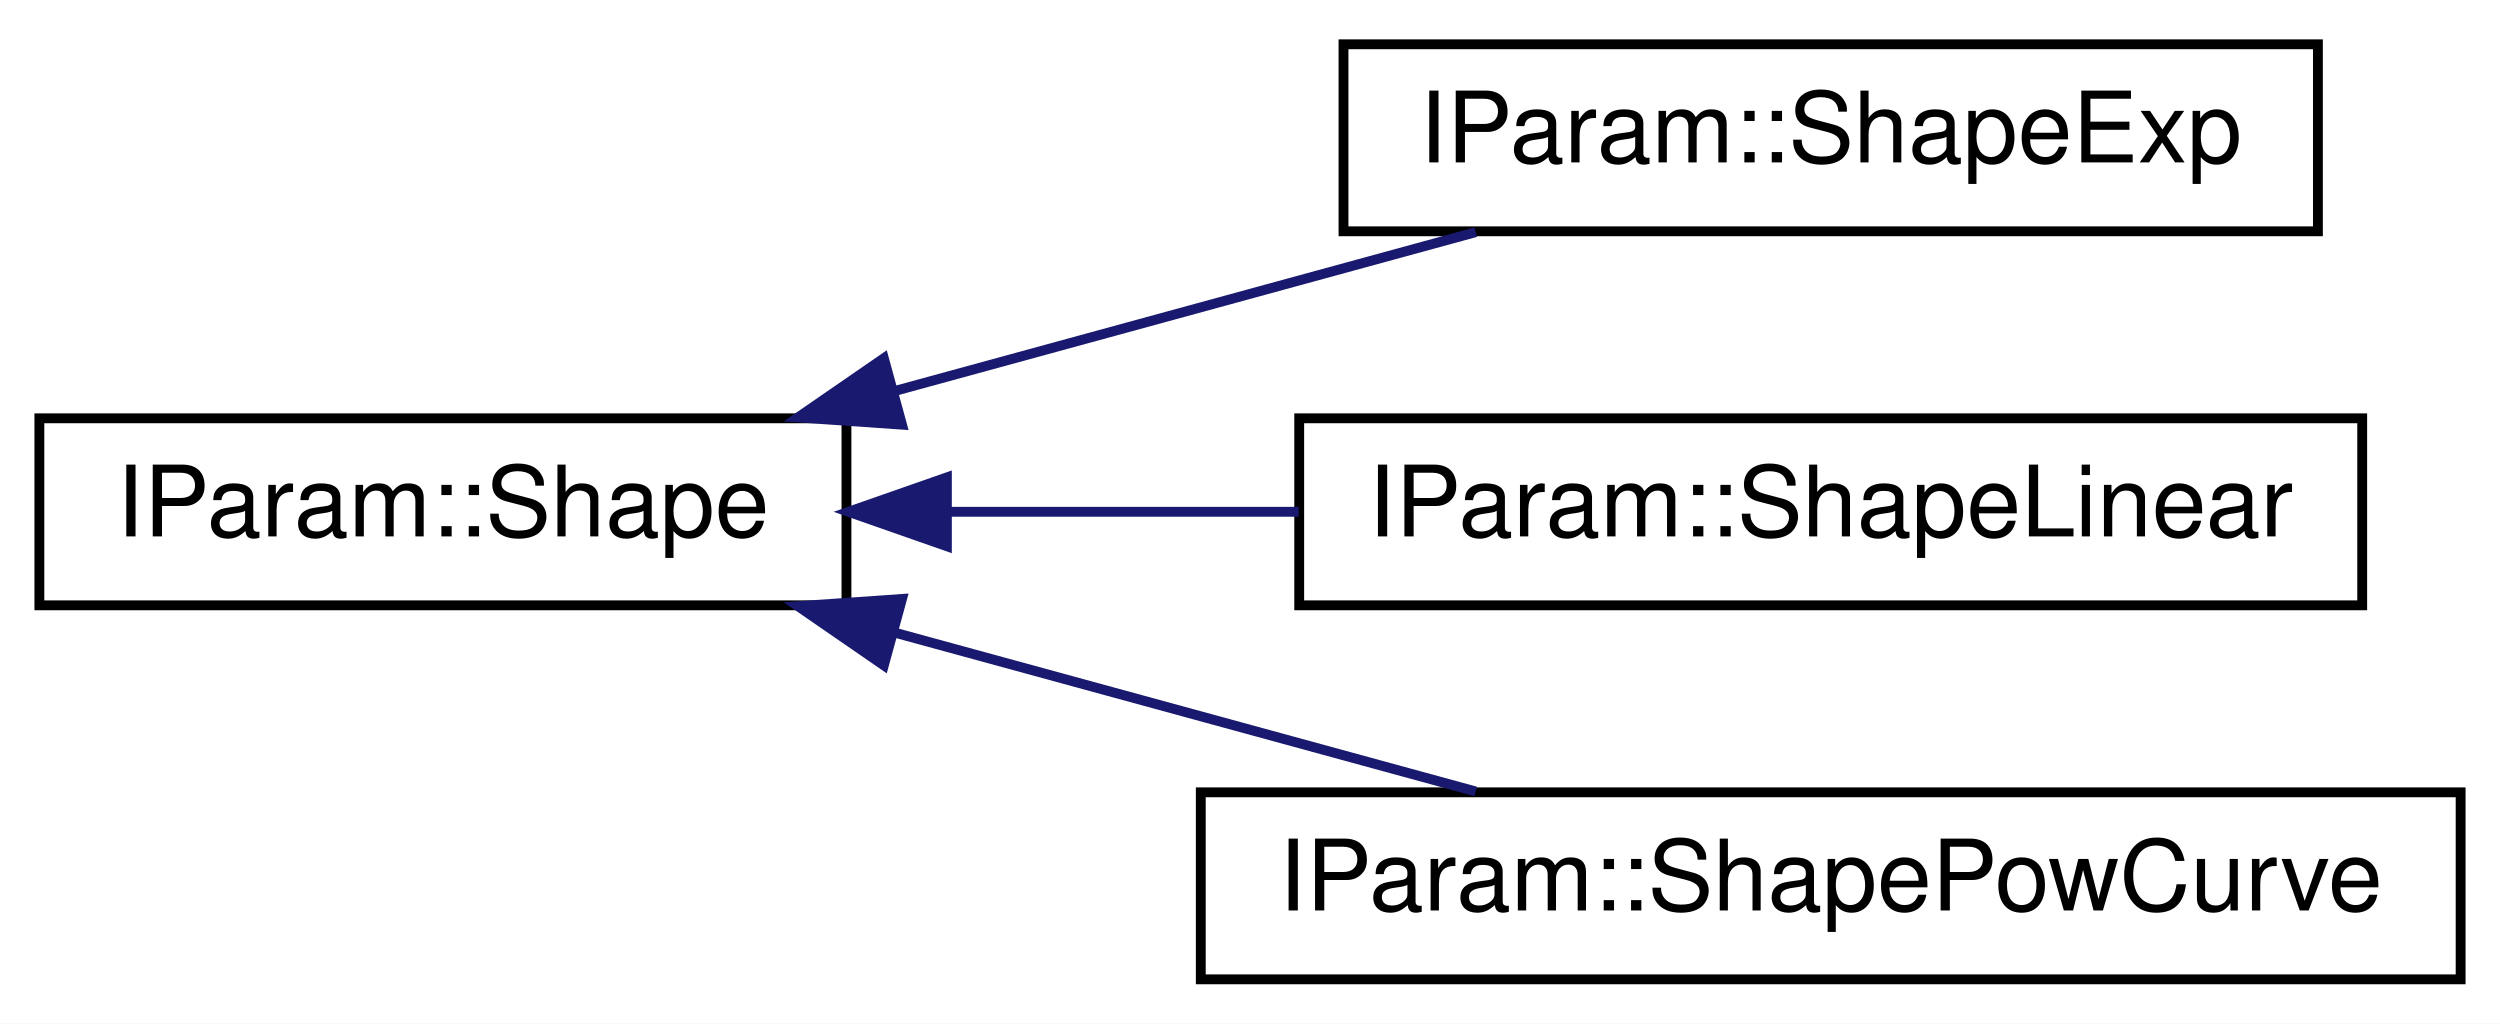
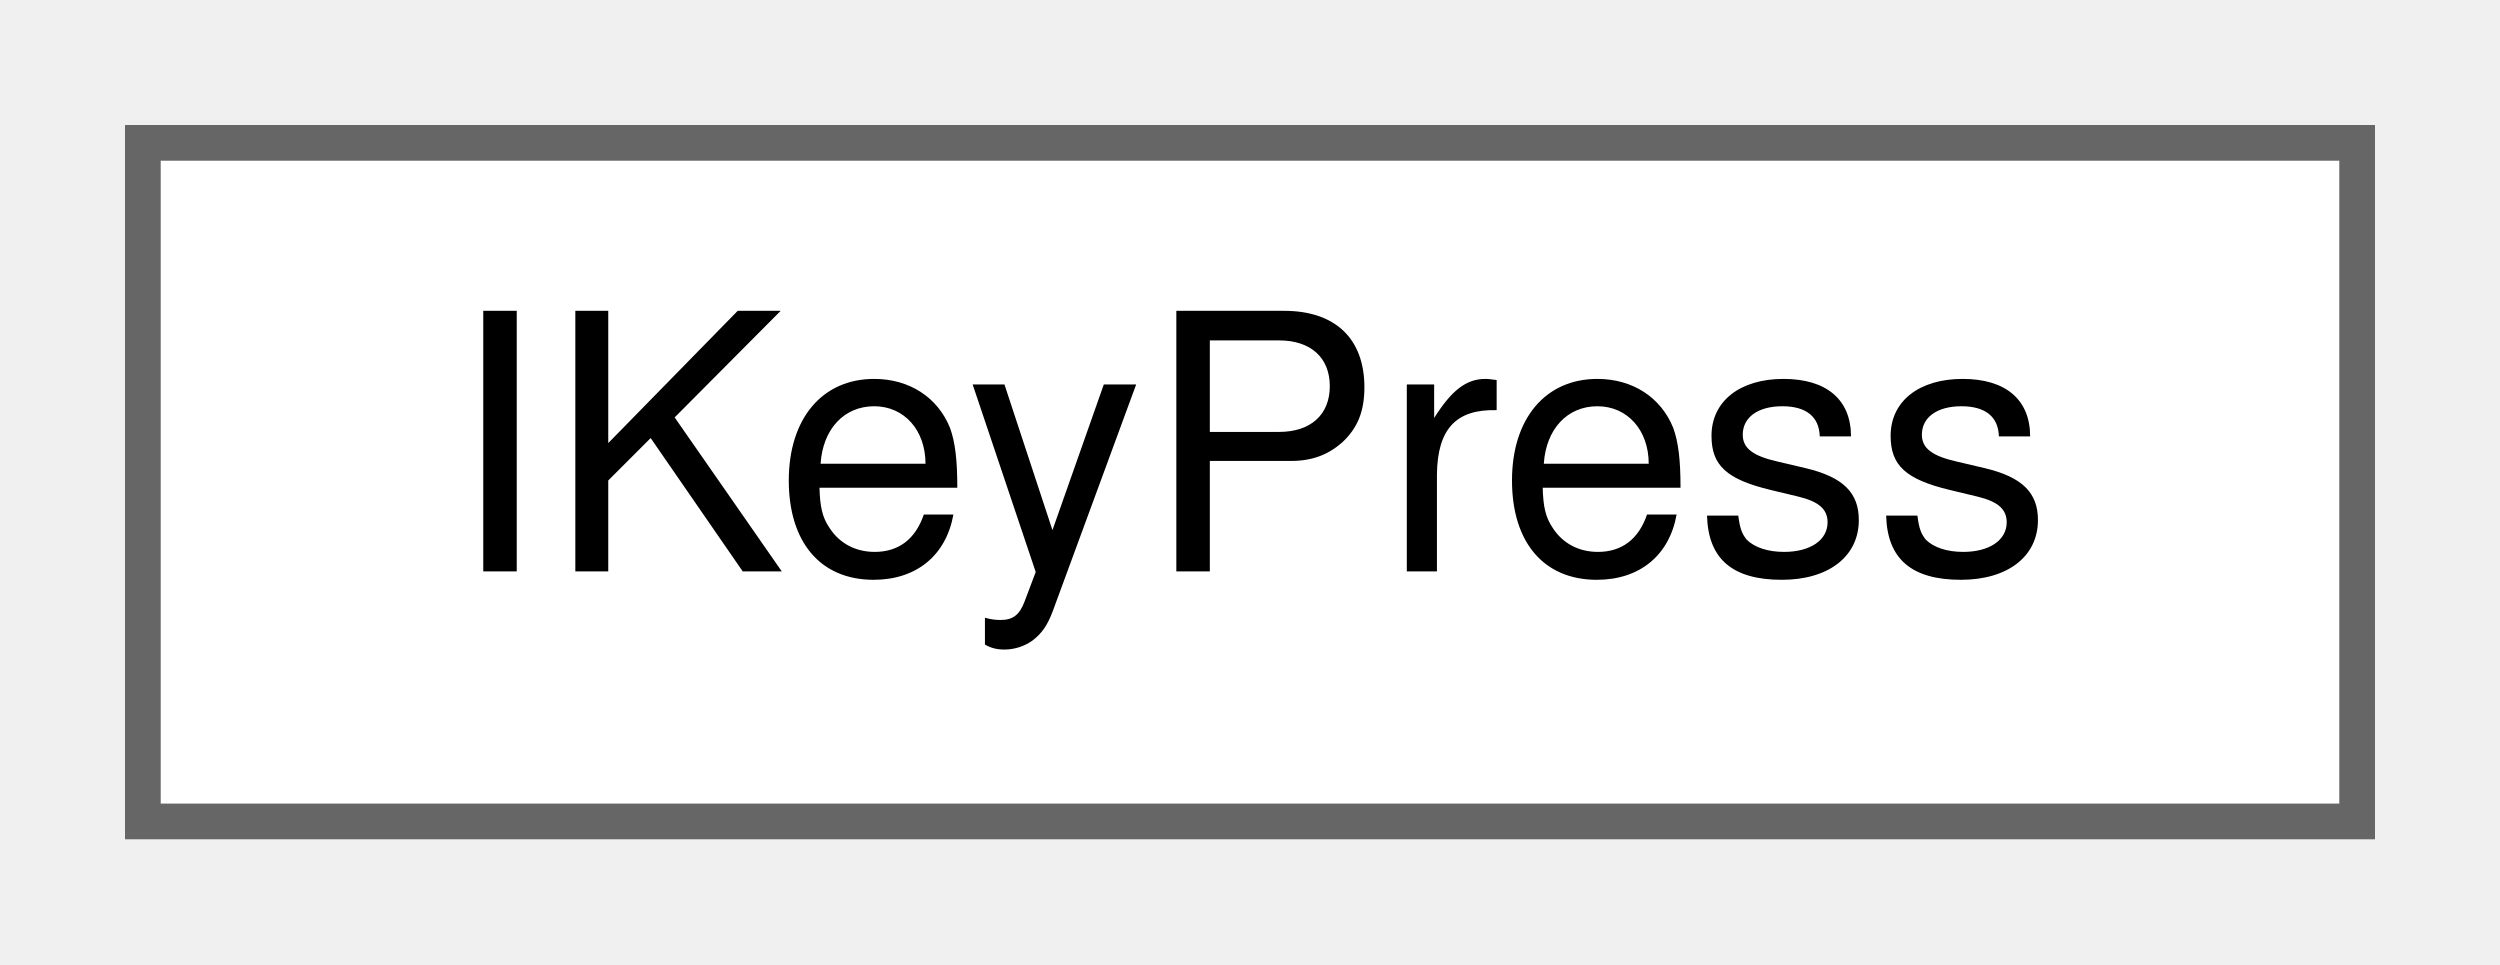
- <svg xmlns="http://www.w3.org/2000/svg" xmlns:xlink="http://www.w3.org/1999/xlink" width="254pt" height="104pt" viewBox="0.00 0.00 254.00 104.00">
-   <g id="graph0" class="graph" transform="scale(1 1) rotate(0) translate(4 100)">
-     <polygon fill="white" stroke="none" points="-4,4 -4,-100 250,-100 250,4 -4,4" />
+ <svg xmlns="http://www.w3.org/2000/svg" xmlns:xlink="http://www.w3.org/1999/xlink" width="70pt" height="27pt" viewBox="0.00 0.00 70.00 27.00">
+   <g id="graph0" class="graph" transform="scale(1 1) rotate(0) translate(4 23)">
    <g id="node1" class="node">
      <g id="a_node1">
-         <a xlink:href="struct_i_param_1_1_shape.html" target="_top" xlink:title="Base struct for parameter shaping. ">
-           <polygon fill="white" stroke="black" points="0,-38.5 0,-57.5 82,-57.5 82,-38.5 0,-38.5" />
-           <text text-anchor="middle" x="41" y="-45.5" font-family="Helvetica,sans-Serif" font-size="10.00">IParam::Shape</text>
+         <a xlink:href="struct_i_key_press.html" target="_top" xlink:title="Used for key press info, such as ASCII representation, virtual key (mapped to win32 codes) and modifi...">
+           <polygon fill="white" stroke="#666666" points="62,-19 0,-19 0,0 62,0 62,-19" />
+           <text text-anchor="middle" x="31" y="-7" font-family="Helvetica,sans-Serif" font-size="10.00">IKeyPress</text>
        </a>
      </g>
    </g>
-     <g id="node2" class="node">
-       <g id="a_node2">
-         <a xlink:href="struct_i_param_1_1_shape_exp.html" target="_top" xlink:title="Exponential parameter shaping. ">
-           <polygon fill="white" stroke="black" points="132.5,-76.5 132.5,-95.5 231.5,-95.5 231.5,-76.5 132.5,-76.5" />
-           <text text-anchor="middle" x="182" y="-83.5" font-family="Helvetica,sans-Serif" font-size="10.00">IParam::ShapeExp</text>
-         </a>
-       </g>
-     </g>
-     <g id="edge1" class="edge">
-       <path fill="none" stroke="midnightblue" d="M86.795,-60.246C105.955,-65.484 127.994,-71.509 145.936,-76.414" />
-       <polygon fill="midnightblue" stroke="midnightblue" points="87.645,-56.85 77.076,-57.589 85.799,-63.602 87.645,-56.85" />
-     </g>
-     <g id="node3" class="node">
-       <g id="a_node3">
-         <a xlink:href="struct_i_param_1_1_shape_linear.html" target="_top" xlink:title="Linear parameter shaping. ">
-           <polygon fill="white" stroke="black" points="128,-38.5 128,-57.5 236,-57.5 236,-38.5 128,-38.5" />
-           <text text-anchor="middle" x="182" y="-45.5" font-family="Helvetica,sans-Serif" font-size="10.00">IParam::ShapeLinear</text>
-         </a>
-       </g>
-     </g>
-     <g id="edge2" class="edge">
-       <path fill="none" stroke="midnightblue" d="M92.532,-48C104.051,-48 116.324,-48 127.945,-48" />
-       <polygon fill="midnightblue" stroke="midnightblue" points="92.205,-44.5 82.205,-48 92.204,-51.5 92.205,-44.5" />
-     </g>
-     <g id="node4" class="node">
-       <g id="a_node4">
-         <a xlink:href="struct_i_param_1_1_shape_pow_curve.html" target="_top" xlink:title="PowCurve parameter shaping. ">
-           <polygon fill="white" stroke="black" points="118,-0.5 118,-19.5 246,-19.5 246,-0.5 118,-0.5" />
-           <text text-anchor="middle" x="182" y="-7.5" font-family="Helvetica,sans-Serif" font-size="10.00">IParam::ShapePowCurve</text>
-         </a>
-       </g>
-     </g>
-     <g id="edge3" class="edge">
-       <path fill="none" stroke="midnightblue" d="M86.795,-35.754C105.955,-30.516 127.994,-24.491 145.936,-19.586" />
-       <polygon fill="midnightblue" stroke="midnightblue" points="85.799,-32.398 77.076,-38.411 87.645,-39.15 85.799,-32.398" />
-     </g>
  </g>
</svg>
